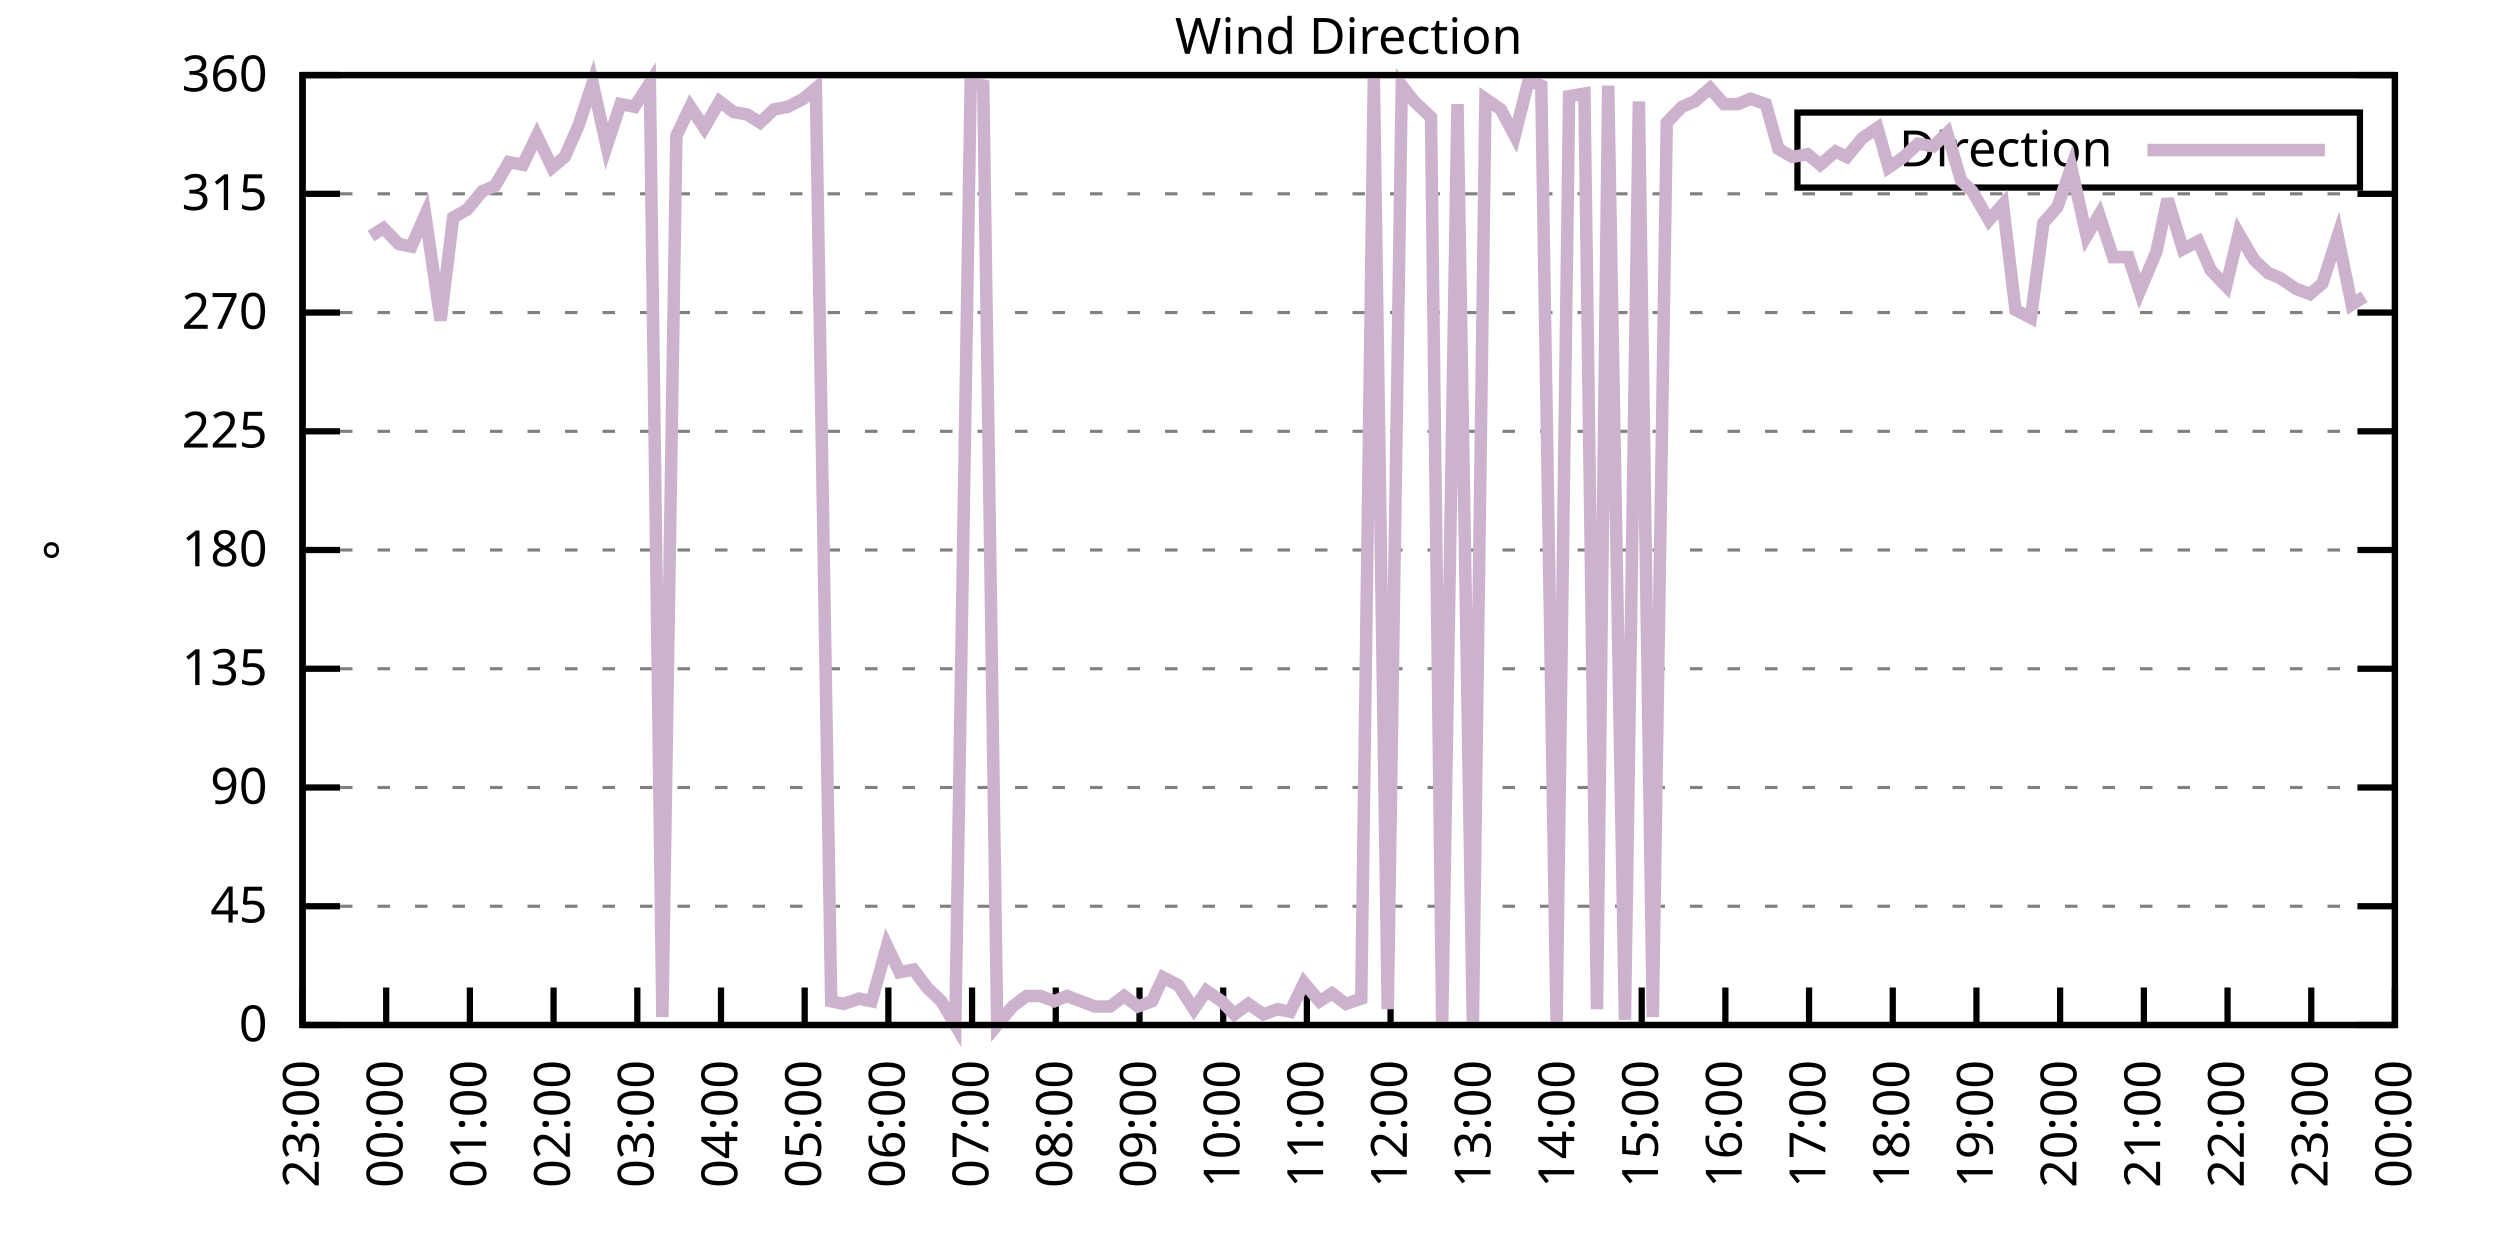
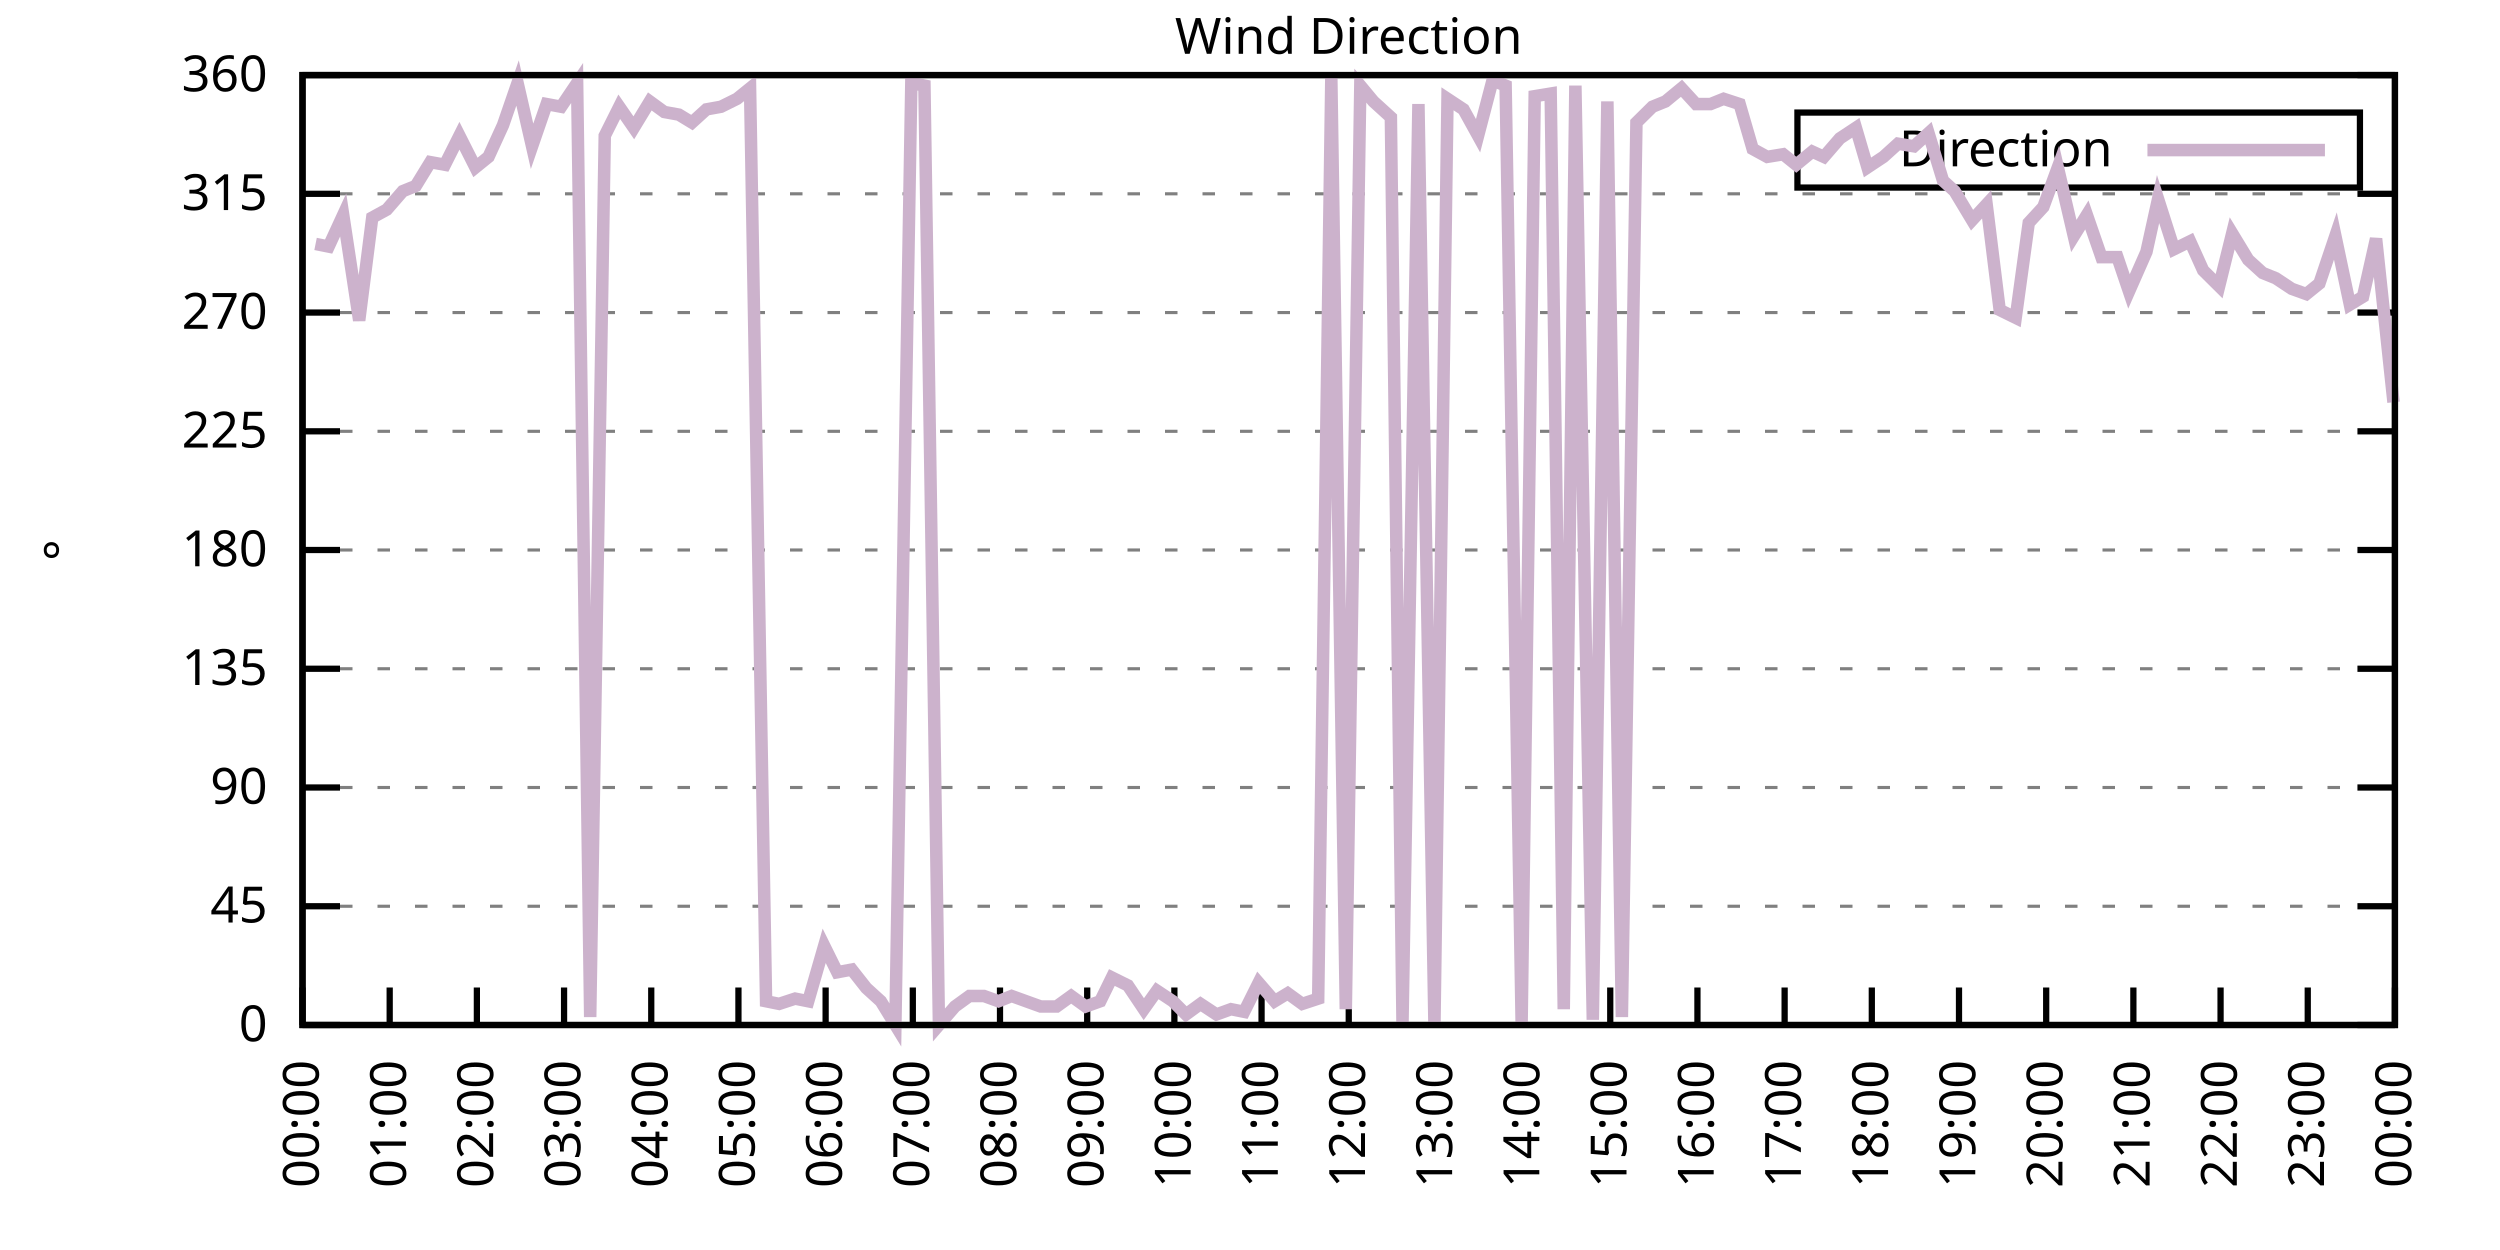
<svg xmlns="http://www.w3.org/2000/svg" xmlns:xlink="http://www.w3.org/1999/xlink" width="400" height="200" viewBox="0 0 400 200">
  <g id="gnuplot_canvas">
    <rect x="0" y="0" width="400" height="200" fill="none" />
    <defs>
      <circle id="gpDot" r="0.5" stroke-width="0.5" stroke="currentColor" />
      <path id="gpPt0" stroke-width="0.333" stroke="currentColor" d="M-1,0 h2 M0,-1 v2" />
      <path id="gpPt1" stroke-width="0.333" stroke="currentColor" d="M-1,-1 L1,1 M1,-1 L-1,1" />
      <path id="gpPt2" stroke-width="0.333" stroke="currentColor" d="M-1,0 L1,0 M0,-1 L0,1 M-1,-1 L1,1 M-1,1 L1,-1" />
      <rect id="gpPt3" stroke-width="0.333" stroke="currentColor" x="-1" y="-1" width="2" height="2" />
      <rect id="gpPt4" stroke-width="0.333" stroke="currentColor" fill="currentColor" x="-1" y="-1" width="2" height="2" />
      <circle id="gpPt5" stroke-width="0.333" stroke="currentColor" cx="0" cy="0" r="1" />
      <use xlink:href="#gpPt5" id="gpPt6" fill="currentColor" stroke="none" />
      <path id="gpPt7" stroke-width="0.333" stroke="currentColor" d="M0,-1.33 L-1.33,0.67 L1.33,0.67 z" />
      <use xlink:href="#gpPt7" id="gpPt8" fill="currentColor" stroke="none" />
      <use xlink:href="#gpPt7" id="gpPt9" stroke="currentColor" transform="rotate(180)" />
      <use xlink:href="#gpPt9" id="gpPt10" fill="currentColor" stroke="none" />
      <use xlink:href="#gpPt3" id="gpPt11" stroke="currentColor" transform="rotate(45)" />
      <use xlink:href="#gpPt11" id="gpPt12" fill="currentColor" stroke="none" />
      <path id="gpPt13" stroke-width="0.333" stroke="currentColor" d="M0,1.330 L1.265,0.411 L0.782,-1.067 L-0.782,-1.076 L-1.265,0.411 z" />
      <use xlink:href="#gpPt13" id="gpPt14" fill="currentColor" stroke="none" />
      <filter id="textbox" filterUnits="objectBoundingBox" x="0" y="0" height="1" width="1">
        <feFlood flood-color="white" flood-opacity="1" result="bgnd" />
        <feComposite in="SourceGraphic" in2="bgnd" operator="atop" />
      </filter>
      <filter id="greybox" filterUnits="objectBoundingBox" x="0" y="0" height="1" width="1">
        <feFlood flood-color="lightgrey" flood-opacity="1" result="grey" />
        <feComposite in="SourceGraphic" in2="grey" operator="atop" />
      </filter>
    </defs>
    <g fill="none" color="white" stroke="currentColor" stroke-width="1.00" stroke-linecap="butt" stroke-linejoin="miter">
</g>
    <g fill="none" color="black" stroke="currentColor" stroke-width="1.00" stroke-linecap="butt" stroke-linejoin="miter">
      <g stroke="none" shape-rendering="crispEdges">
        <polygon fill="rgb(255, 255, 255)" points="48.40,164.00 383.18,164.00 383.18,12.02 48.40,12.02 " />
      </g>
    </g>
    <g fill="none" color="black" stroke="currentColor" stroke-width="1.00" stroke-linecap="butt" stroke-linejoin="miter">
</g>
    <g fill="none" color="black" stroke="black" stroke-width="0.50" stroke-linecap="butt" stroke-linejoin="miter">
</g>
    <g fill="none" color="gray" stroke="currentColor" stroke-width="0.50" stroke-linecap="butt" stroke-linejoin="miter">
      <path stroke="gray" stroke-dasharray="2,4" class="gridline" d="M48.40,164.00 L383.19,164.00  " />
    </g>
    <g fill="none" color="gray" stroke="gray" stroke-width="1.00" stroke-linecap="butt" stroke-linejoin="miter">
</g>
    <g fill="none" color="black" stroke="currentColor" stroke-width="1.00" stroke-linecap="butt" stroke-linejoin="miter">
      <path stroke="black" d="M48.40,164.00 L54.40,164.00 M383.19,164.00 L377.19,164.00  " />
      <g transform="translate(42.80,166.60)" stroke="none" fill="black" font-family="Sans" font-size="8.00" text-anchor="end">
        <text>
          <tspan font-family="Sans"> 0</tspan>
        </text>
      </g>
    </g>
    <g fill="none" color="black" stroke="currentColor" stroke-width="1.00" stroke-linecap="butt" stroke-linejoin="miter">
</g>
    <g fill="none" color="black" stroke="black" stroke-width="0.50" stroke-linecap="butt" stroke-linejoin="miter">
</g>
    <g fill="none" color="gray" stroke="currentColor" stroke-width="0.50" stroke-linecap="butt" stroke-linejoin="miter">
      <path stroke="gray" stroke-dasharray="2,4" class="gridline" d="M48.40,145.00 L383.19,145.00  " />
    </g>
    <g fill="none" color="gray" stroke="gray" stroke-width="1.00" stroke-linecap="butt" stroke-linejoin="miter">
</g>
    <g fill="none" color="black" stroke="currentColor" stroke-width="1.00" stroke-linecap="butt" stroke-linejoin="miter">
      <path stroke="black" d="M48.40,145.00 L54.40,145.00 M383.19,145.00 L377.19,145.00  " />
      <g transform="translate(42.80,147.60)" stroke="none" fill="black" font-family="Sans" font-size="8.00" text-anchor="end">
        <text>
          <tspan font-family="Sans"> 45</tspan>
        </text>
      </g>
    </g>
    <g fill="none" color="black" stroke="currentColor" stroke-width="1.00" stroke-linecap="butt" stroke-linejoin="miter">
</g>
    <g fill="none" color="black" stroke="black" stroke-width="0.50" stroke-linecap="butt" stroke-linejoin="miter">
</g>
    <g fill="none" color="gray" stroke="currentColor" stroke-width="0.50" stroke-linecap="butt" stroke-linejoin="miter">
      <path stroke="gray" stroke-dasharray="2,4" class="gridline" d="M48.40,126.00 L383.19,126.00  " />
    </g>
    <g fill="none" color="gray" stroke="gray" stroke-width="1.00" stroke-linecap="butt" stroke-linejoin="miter">
</g>
    <g fill="none" color="black" stroke="currentColor" stroke-width="1.00" stroke-linecap="butt" stroke-linejoin="miter">
      <path stroke="black" d="M48.40,126.00 L54.40,126.00 M383.19,126.00 L377.19,126.00  " />
      <g transform="translate(42.80,128.60)" stroke="none" fill="black" font-family="Sans" font-size="8.00" text-anchor="end">
        <text>
          <tspan font-family="Sans"> 90</tspan>
        </text>
      </g>
    </g>
    <g fill="none" color="black" stroke="currentColor" stroke-width="1.00" stroke-linecap="butt" stroke-linejoin="miter">
</g>
    <g fill="none" color="black" stroke="black" stroke-width="0.50" stroke-linecap="butt" stroke-linejoin="miter">
</g>
    <g fill="none" color="gray" stroke="currentColor" stroke-width="0.50" stroke-linecap="butt" stroke-linejoin="miter">
      <path stroke="gray" stroke-dasharray="2,4" class="gridline" d="M48.40,107.00 L383.19,107.00  " />
    </g>
    <g fill="none" color="gray" stroke="gray" stroke-width="1.00" stroke-linecap="butt" stroke-linejoin="miter">
</g>
    <g fill="none" color="black" stroke="currentColor" stroke-width="1.00" stroke-linecap="butt" stroke-linejoin="miter">
      <path stroke="black" d="M48.40,107.00 L54.40,107.00 M383.19,107.00 L377.19,107.00  " />
      <g transform="translate(42.80,109.60)" stroke="none" fill="black" font-family="Sans" font-size="8.00" text-anchor="end">
        <text>
          <tspan font-family="Sans"> 135</tspan>
        </text>
      </g>
    </g>
    <g fill="none" color="black" stroke="currentColor" stroke-width="1.00" stroke-linecap="butt" stroke-linejoin="miter">
</g>
    <g fill="none" color="black" stroke="black" stroke-width="0.50" stroke-linecap="butt" stroke-linejoin="miter">
</g>
    <g fill="none" color="gray" stroke="currentColor" stroke-width="0.50" stroke-linecap="butt" stroke-linejoin="miter">
      <path stroke="gray" stroke-dasharray="2,4" class="gridline" d="M48.40,88.00 L383.19,88.00  " />
    </g>
    <g fill="none" color="gray" stroke="gray" stroke-width="1.00" stroke-linecap="butt" stroke-linejoin="miter">
</g>
    <g fill="none" color="black" stroke="currentColor" stroke-width="1.00" stroke-linecap="butt" stroke-linejoin="miter">
      <path stroke="black" d="M48.40,88.00 L54.40,88.00 M383.19,88.00 L377.19,88.00  " />
      <g transform="translate(42.80,90.60)" stroke="none" fill="black" font-family="Sans" font-size="8.00" text-anchor="end">
        <text>
          <tspan font-family="Sans"> 180</tspan>
        </text>
      </g>
    </g>
    <g fill="none" color="black" stroke="currentColor" stroke-width="1.00" stroke-linecap="butt" stroke-linejoin="miter">
</g>
    <g fill="none" color="black" stroke="black" stroke-width="0.50" stroke-linecap="butt" stroke-linejoin="miter">
</g>
    <g fill="none" color="gray" stroke="currentColor" stroke-width="0.50" stroke-linecap="butt" stroke-linejoin="miter">
      <path stroke="gray" stroke-dasharray="2,4" class="gridline" d="M48.40,69.01 L383.19,69.01  " />
    </g>
    <g fill="none" color="gray" stroke="gray" stroke-width="1.00" stroke-linecap="butt" stroke-linejoin="miter">
</g>
    <g fill="none" color="black" stroke="currentColor" stroke-width="1.00" stroke-linecap="butt" stroke-linejoin="miter">
      <path stroke="black" d="M48.40,69.01 L54.40,69.01 M383.19,69.01 L377.19,69.01  " />
      <g transform="translate(42.80,71.61)" stroke="none" fill="black" font-family="Sans" font-size="8.00" text-anchor="end">
        <text>
          <tspan font-family="Sans"> 225</tspan>
        </text>
      </g>
    </g>
    <g fill="none" color="black" stroke="currentColor" stroke-width="1.00" stroke-linecap="butt" stroke-linejoin="miter">
</g>
    <g fill="none" color="black" stroke="black" stroke-width="0.50" stroke-linecap="butt" stroke-linejoin="miter">
</g>
    <g fill="none" color="gray" stroke="currentColor" stroke-width="0.50" stroke-linecap="butt" stroke-linejoin="miter">
      <path stroke="gray" stroke-dasharray="2,4" class="gridline" d="M48.40,50.01 L383.19,50.01  " />
    </g>
    <g fill="none" color="gray" stroke="gray" stroke-width="1.00" stroke-linecap="butt" stroke-linejoin="miter">
</g>
    <g fill="none" color="black" stroke="currentColor" stroke-width="1.00" stroke-linecap="butt" stroke-linejoin="miter">
      <path stroke="black" d="M48.40,50.01 L54.40,50.01 M383.19,50.01 L377.19,50.01  " />
      <g transform="translate(42.80,52.61)" stroke="none" fill="black" font-family="Sans" font-size="8.00" text-anchor="end">
        <text>
          <tspan font-family="Sans"> 270</tspan>
        </text>
      </g>
    </g>
    <g fill="none" color="black" stroke="currentColor" stroke-width="1.00" stroke-linecap="butt" stroke-linejoin="miter">
</g>
    <g fill="none" color="black" stroke="black" stroke-width="0.50" stroke-linecap="butt" stroke-linejoin="miter">
</g>
    <g fill="none" color="gray" stroke="currentColor" stroke-width="0.50" stroke-linecap="butt" stroke-linejoin="miter">
      <path stroke="gray" stroke-dasharray="2,4" class="gridline" d="M48.40,31.01 L383.19,31.01  " />
    </g>
    <g fill="none" color="gray" stroke="gray" stroke-width="1.00" stroke-linecap="butt" stroke-linejoin="miter">
</g>
    <g fill="none" color="black" stroke="currentColor" stroke-width="1.00" stroke-linecap="butt" stroke-linejoin="miter">
      <path stroke="black" d="M48.40,31.01 L54.40,31.01 M383.19,31.01 L377.19,31.01  " />
      <g transform="translate(42.80,33.61)" stroke="none" fill="black" font-family="Sans" font-size="8.00" text-anchor="end">
        <text>
          <tspan font-family="Sans"> 315</tspan>
        </text>
      </g>
    </g>
    <g fill="none" color="black" stroke="currentColor" stroke-width="1.00" stroke-linecap="butt" stroke-linejoin="miter">
</g>
    <g fill="none" color="black" stroke="black" stroke-width="0.50" stroke-linecap="butt" stroke-linejoin="miter">
</g>
    <g fill="none" color="gray" stroke="currentColor" stroke-width="0.50" stroke-linecap="butt" stroke-linejoin="miter">
      <path stroke="gray" stroke-dasharray="2,4" class="gridline" d="M48.40,12.01 L383.19,12.01  " />
    </g>
    <g fill="none" color="gray" stroke="gray" stroke-width="1.00" stroke-linecap="butt" stroke-linejoin="miter">
</g>
    <g fill="none" color="black" stroke="currentColor" stroke-width="1.00" stroke-linecap="butt" stroke-linejoin="miter">
      <path stroke="black" d="M48.40,12.01 L54.40,12.01 M383.19,12.01 L377.19,12.01  " />
      <g transform="translate(42.80,14.61)" stroke="none" fill="black" font-family="Sans" font-size="8.00" text-anchor="end">
        <text>
          <tspan font-family="Sans"> 360</tspan>
        </text>
      </g>
    </g>
    <g fill="none" color="black" stroke="currentColor" stroke-width="1.00" stroke-linecap="butt" stroke-linejoin="miter">
      <path stroke="black" d="M48.40,164.00 L48.40,158.00  " />
      <g transform="translate(51.00,169.60) rotate(270.00)" stroke="none" fill="black" font-family="Sans" font-size="8.00" text-anchor="end">
        <text>
-           <tspan font-family="Sans">23:00</tspan>
-         </text>
-       </g>
-     </g>
-     <g fill="none" color="black" stroke="currentColor" stroke-width="1.00" stroke-linecap="butt" stroke-linejoin="miter">
-       <path stroke="black" d="M61.79,164.00 L61.79,158.00  " />
-       <g transform="translate(64.39,169.60) rotate(270.00)" stroke="none" fill="black" font-family="Sans" font-size="8.00" text-anchor="end">
-         <text>
          <tspan font-family="Sans">00:00</tspan>
        </text>
      </g>
    </g>
    <g fill="none" color="black" stroke="currentColor" stroke-width="1.00" stroke-linecap="butt" stroke-linejoin="miter">
-       <path stroke="black" d="M75.18,164.00 L75.18,158.00  " />
-       <g transform="translate(77.78,169.60) rotate(270.00)" stroke="none" fill="black" font-family="Sans" font-size="8.00" text-anchor="end">
+       <path stroke="black" d="M62.35,164.00 L62.35,158.00  " />
+       <g transform="translate(64.95,169.60) rotate(270.00)" stroke="none" fill="black" font-family="Sans" font-size="8.00" text-anchor="end">
        <text>
          <tspan font-family="Sans">01:00</tspan>
        </text>
      </g>
    </g>
    <g fill="none" color="black" stroke="currentColor" stroke-width="1.00" stroke-linecap="butt" stroke-linejoin="miter">
-       <path stroke="black" d="M88.57,164.00 L88.57,158.00  " />
-       <g transform="translate(91.17,169.60) rotate(270.00)" stroke="none" fill="black" font-family="Sans" font-size="8.00" text-anchor="end">
+       <path stroke="black" d="M76.30,164.00 L76.30,158.00  " />
+       <g transform="translate(78.90,169.60) rotate(270.00)" stroke="none" fill="black" font-family="Sans" font-size="8.00" text-anchor="end">
        <text>
          <tspan font-family="Sans">02:00</tspan>
        </text>
      </g>
    </g>
    <g fill="none" color="black" stroke="currentColor" stroke-width="1.00" stroke-linecap="butt" stroke-linejoin="miter">
-       <path stroke="black" d="M101.97,164.00 L101.97,158.00  " />
-       <g transform="translate(104.57,169.60) rotate(270.00)" stroke="none" fill="black" font-family="Sans" font-size="8.00" text-anchor="end">
+       <path stroke="black" d="M90.25,164.00 L90.25,158.00  " />
+       <g transform="translate(92.85,169.60) rotate(270.00)" stroke="none" fill="black" font-family="Sans" font-size="8.00" text-anchor="end">
        <text>
          <tspan font-family="Sans">03:00</tspan>
        </text>
      </g>
    </g>
    <g fill="none" color="black" stroke="currentColor" stroke-width="1.00" stroke-linecap="butt" stroke-linejoin="miter">
-       <path stroke="black" d="M115.36,164.00 L115.36,158.00  " />
-       <g transform="translate(117.96,169.60) rotate(270.00)" stroke="none" fill="black" font-family="Sans" font-size="8.00" text-anchor="end">
+       <path stroke="black" d="M104.20,164.00 L104.20,158.00  " />
+       <g transform="translate(106.80,169.60) rotate(270.00)" stroke="none" fill="black" font-family="Sans" font-size="8.00" text-anchor="end">
        <text>
          <tspan font-family="Sans">04:00</tspan>
        </text>
      </g>
    </g>
    <g fill="none" color="black" stroke="currentColor" stroke-width="1.00" stroke-linecap="butt" stroke-linejoin="miter">
-       <path stroke="black" d="M128.75,164.00 L128.75,158.00  " />
-       <g transform="translate(131.35,169.60) rotate(270.00)" stroke="none" fill="black" font-family="Sans" font-size="8.00" text-anchor="end">
+       <path stroke="black" d="M118.15,164.00 L118.15,158.00  " />
+       <g transform="translate(120.75,169.60) rotate(270.00)" stroke="none" fill="black" font-family="Sans" font-size="8.00" text-anchor="end">
        <text>
          <tspan font-family="Sans">05:00</tspan>
        </text>
      </g>
    </g>
    <g fill="none" color="black" stroke="currentColor" stroke-width="1.00" stroke-linecap="butt" stroke-linejoin="miter">
-       <path stroke="black" d="M142.14,164.00 L142.14,158.00  " />
-       <g transform="translate(144.74,169.60) rotate(270.00)" stroke="none" fill="black" font-family="Sans" font-size="8.00" text-anchor="end">
+       <path stroke="black" d="M132.10,164.00 L132.10,158.00  " />
+       <g transform="translate(134.70,169.60) rotate(270.00)" stroke="none" fill="black" font-family="Sans" font-size="8.00" text-anchor="end">
        <text>
          <tspan font-family="Sans">06:00</tspan>
        </text>
      </g>
    </g>
    <g fill="none" color="black" stroke="currentColor" stroke-width="1.00" stroke-linecap="butt" stroke-linejoin="miter">
-       <path stroke="black" d="M155.53,164.00 L155.53,158.00  " />
-       <g transform="translate(158.13,169.60) rotate(270.00)" stroke="none" fill="black" font-family="Sans" font-size="8.00" text-anchor="end">
+       <path stroke="black" d="M146.05,164.00 L146.05,158.00  " />
+       <g transform="translate(148.65,169.60) rotate(270.00)" stroke="none" fill="black" font-family="Sans" font-size="8.00" text-anchor="end">
        <text>
          <tspan font-family="Sans">07:00</tspan>
        </text>
      </g>
    </g>
    <g fill="none" color="black" stroke="currentColor" stroke-width="1.00" stroke-linecap="butt" stroke-linejoin="miter">
-       <path stroke="black" d="M168.92,164.00 L168.92,158.00  " />
-       <g transform="translate(171.52,169.60) rotate(270.00)" stroke="none" fill="black" font-family="Sans" font-size="8.00" text-anchor="end">
+       <path stroke="black" d="M160.00,164.00 L160.00,158.00  " />
+       <g transform="translate(162.60,169.60) rotate(270.00)" stroke="none" fill="black" font-family="Sans" font-size="8.00" text-anchor="end">
        <text>
          <tspan font-family="Sans">08:00</tspan>
        </text>
      </g>
    </g>
    <g fill="none" color="black" stroke="currentColor" stroke-width="1.00" stroke-linecap="butt" stroke-linejoin="miter">
-       <path stroke="black" d="M182.32,164.00 L182.32,158.00  " />
-       <g transform="translate(184.92,169.60) rotate(270.00)" stroke="none" fill="black" font-family="Sans" font-size="8.00" text-anchor="end">
+       <path stroke="black" d="M173.95,164.00 L173.95,158.00  " />
+       <g transform="translate(176.55,169.60) rotate(270.00)" stroke="none" fill="black" font-family="Sans" font-size="8.00" text-anchor="end">
        <text>
          <tspan font-family="Sans">09:00</tspan>
        </text>
      </g>
    </g>
    <g fill="none" color="black" stroke="currentColor" stroke-width="1.00" stroke-linecap="butt" stroke-linejoin="miter">
-       <path stroke="black" d="M195.71,164.00 L195.71,158.00  " />
-       <g transform="translate(198.31,169.60) rotate(270.00)" stroke="none" fill="black" font-family="Sans" font-size="8.00" text-anchor="end">
+       <path stroke="black" d="M187.90,164.00 L187.90,158.00  " />
+       <g transform="translate(190.50,169.60) rotate(270.00)" stroke="none" fill="black" font-family="Sans" font-size="8.00" text-anchor="end">
        <text>
          <tspan font-family="Sans">10:00</tspan>
        </text>
      </g>
    </g>
    <g fill="none" color="black" stroke="currentColor" stroke-width="1.00" stroke-linecap="butt" stroke-linejoin="miter">
-       <path stroke="black" d="M209.10,164.00 L209.10,158.00  " />
-       <g transform="translate(211.70,169.60) rotate(270.00)" stroke="none" fill="black" font-family="Sans" font-size="8.00" text-anchor="end">
+       <path stroke="black" d="M201.85,164.00 L201.85,158.00  " />
+       <g transform="translate(204.45,169.60) rotate(270.00)" stroke="none" fill="black" font-family="Sans" font-size="8.00" text-anchor="end">
        <text>
          <tspan font-family="Sans">11:00</tspan>
        </text>
      </g>
    </g>
    <g fill="none" color="black" stroke="currentColor" stroke-width="1.00" stroke-linecap="butt" stroke-linejoin="miter">
-       <path stroke="black" d="M222.49,164.00 L222.49,158.00  " />
-       <g transform="translate(225.09,169.60) rotate(270.00)" stroke="none" fill="black" font-family="Sans" font-size="8.00" text-anchor="end">
+       <path stroke="black" d="M215.80,164.00 L215.80,158.00  " />
+       <g transform="translate(218.40,169.60) rotate(270.00)" stroke="none" fill="black" font-family="Sans" font-size="8.00" text-anchor="end">
        <text>
          <tspan font-family="Sans">12:00</tspan>
        </text>
      </g>
    </g>
    <g fill="none" color="black" stroke="currentColor" stroke-width="1.00" stroke-linecap="butt" stroke-linejoin="miter">
-       <path stroke="black" d="M235.88,164.00 L235.88,158.00  " />
-       <g transform="translate(238.48,169.60) rotate(270.00)" stroke="none" fill="black" font-family="Sans" font-size="8.00" text-anchor="end">
+       <path stroke="black" d="M229.74,164.00 L229.74,158.00  " />
+       <g transform="translate(232.34,169.60) rotate(270.00)" stroke="none" fill="black" font-family="Sans" font-size="8.00" text-anchor="end">
        <text>
          <tspan font-family="Sans">13:00</tspan>
        </text>
      </g>
    </g>
    <g fill="none" color="black" stroke="currentColor" stroke-width="1.00" stroke-linecap="butt" stroke-linejoin="miter">
-       <path stroke="black" d="M249.27,164.00 L249.27,158.00  " />
-       <g transform="translate(251.87,169.60) rotate(270.00)" stroke="none" fill="black" font-family="Sans" font-size="8.00" text-anchor="end">
+       <path stroke="black" d="M243.69,164.00 L243.69,158.00  " />
+       <g transform="translate(246.29,169.60) rotate(270.00)" stroke="none" fill="black" font-family="Sans" font-size="8.00" text-anchor="end">
        <text>
          <tspan font-family="Sans">14:00</tspan>
        </text>
      </g>
    </g>
    <g fill="none" color="black" stroke="currentColor" stroke-width="1.00" stroke-linecap="butt" stroke-linejoin="miter">
-       <path stroke="black" d="M262.67,164.00 L262.67,158.00  " />
-       <g transform="translate(265.27,169.60) rotate(270.00)" stroke="none" fill="black" font-family="Sans" font-size="8.00" text-anchor="end">
+       <path stroke="black" d="M257.64,164.00 L257.64,158.00  " />
+       <g transform="translate(260.24,169.60) rotate(270.00)" stroke="none" fill="black" font-family="Sans" font-size="8.00" text-anchor="end">
        <text>
          <tspan font-family="Sans">15:00</tspan>
        </text>
      </g>
    </g>
    <g fill="none" color="black" stroke="currentColor" stroke-width="1.00" stroke-linecap="butt" stroke-linejoin="miter">
-       <path stroke="black" d="M276.06,164.00 L276.06,158.00  " />
-       <g transform="translate(278.66,169.60) rotate(270.00)" stroke="none" fill="black" font-family="Sans" font-size="8.00" text-anchor="end">
+       <path stroke="black" d="M271.59,164.00 L271.59,158.00  " />
+       <g transform="translate(274.19,169.60) rotate(270.00)" stroke="none" fill="black" font-family="Sans" font-size="8.00" text-anchor="end">
        <text>
          <tspan font-family="Sans">16:00</tspan>
        </text>
      </g>
    </g>
    <g fill="none" color="black" stroke="currentColor" stroke-width="1.00" stroke-linecap="butt" stroke-linejoin="miter">
-       <path stroke="black" d="M289.45,164.00 L289.45,158.00  " />
-       <g transform="translate(292.05,169.60) rotate(270.00)" stroke="none" fill="black" font-family="Sans" font-size="8.00" text-anchor="end">
+       <path stroke="black" d="M285.54,164.00 L285.54,158.00  " />
+       <g transform="translate(288.14,169.60) rotate(270.00)" stroke="none" fill="black" font-family="Sans" font-size="8.00" text-anchor="end">
        <text>
          <tspan font-family="Sans">17:00</tspan>
        </text>
      </g>
    </g>
    <g fill="none" color="black" stroke="currentColor" stroke-width="1.00" stroke-linecap="butt" stroke-linejoin="miter">
-       <path stroke="black" d="M302.84,164.00 L302.84,158.00  " />
-       <g transform="translate(305.44,169.60) rotate(270.00)" stroke="none" fill="black" font-family="Sans" font-size="8.00" text-anchor="end">
+       <path stroke="black" d="M299.49,164.00 L299.49,158.00  " />
+       <g transform="translate(302.09,169.60) rotate(270.00)" stroke="none" fill="black" font-family="Sans" font-size="8.00" text-anchor="end">
        <text>
          <tspan font-family="Sans">18:00</tspan>
        </text>
      </g>
    </g>
    <g fill="none" color="black" stroke="currentColor" stroke-width="1.00" stroke-linecap="butt" stroke-linejoin="miter">
-       <path stroke="black" d="M316.23,164.00 L316.23,158.00  " />
-       <g transform="translate(318.83,169.60) rotate(270.00)" stroke="none" fill="black" font-family="Sans" font-size="8.00" text-anchor="end">
+       <path stroke="black" d="M313.44,164.00 L313.44,158.00  " />
+       <g transform="translate(316.04,169.60) rotate(270.00)" stroke="none" fill="black" font-family="Sans" font-size="8.00" text-anchor="end">
        <text>
          <tspan font-family="Sans">19:00</tspan>
        </text>
      </g>
    </g>
    <g fill="none" color="black" stroke="currentColor" stroke-width="1.00" stroke-linecap="butt" stroke-linejoin="miter">
-       <path stroke="black" d="M329.62,164.00 L329.62,158.00  " />
-       <g transform="translate(332.22,169.60) rotate(270.00)" stroke="none" fill="black" font-family="Sans" font-size="8.00" text-anchor="end">
+       <path stroke="black" d="M327.39,164.00 L327.39,158.00  " />
+       <g transform="translate(329.99,169.60) rotate(270.00)" stroke="none" fill="black" font-family="Sans" font-size="8.00" text-anchor="end">
        <text>
          <tspan font-family="Sans">20:00</tspan>
        </text>
      </g>
    </g>
    <g fill="none" color="black" stroke="currentColor" stroke-width="1.00" stroke-linecap="butt" stroke-linejoin="miter">
-       <path stroke="black" d="M343.02,164.00 L343.02,158.00  " />
-       <g transform="translate(345.62,169.60) rotate(270.00)" stroke="none" fill="black" font-family="Sans" font-size="8.00" text-anchor="end">
+       <path stroke="black" d="M341.34,164.00 L341.34,158.00  " />
+       <g transform="translate(343.94,169.60) rotate(270.00)" stroke="none" fill="black" font-family="Sans" font-size="8.00" text-anchor="end">
        <text>
          <tspan font-family="Sans">21:00</tspan>
        </text>
      </g>
    </g>
    <g fill="none" color="black" stroke="currentColor" stroke-width="1.00" stroke-linecap="butt" stroke-linejoin="miter">
-       <path stroke="black" d="M356.41,164.00 L356.41,158.00  " />
-       <g transform="translate(359.01,169.60) rotate(270.00)" stroke="none" fill="black" font-family="Sans" font-size="8.00" text-anchor="end">
+       <path stroke="black" d="M355.29,164.00 L355.29,158.00  " />
+       <g transform="translate(357.89,169.60) rotate(270.00)" stroke="none" fill="black" font-family="Sans" font-size="8.00" text-anchor="end">
        <text>
          <tspan font-family="Sans">22:00</tspan>
        </text>
      </g>
    </g>
    <g fill="none" color="black" stroke="currentColor" stroke-width="1.00" stroke-linecap="butt" stroke-linejoin="miter">
-       <path stroke="black" d="M369.80,164.00 L369.80,158.00  " />
-       <g transform="translate(372.40,169.60) rotate(270.00)" stroke="none" fill="black" font-family="Sans" font-size="8.00" text-anchor="end">
+       <path stroke="black" d="M369.24,164.00 L369.24,158.00  " />
+       <g transform="translate(371.84,169.60) rotate(270.00)" stroke="none" fill="black" font-family="Sans" font-size="8.00" text-anchor="end">
        <text>
          <tspan font-family="Sans">23:00</tspan>
        </text>
      </g>
    </g>
    <g fill="none" color="black" stroke="currentColor" stroke-width="1.00" stroke-linecap="butt" stroke-linejoin="miter">
      <path stroke="black" d="M383.19,164.00 L383.19,158.00  " />
      <g transform="translate(385.79,169.60) rotate(270.00)" stroke="none" fill="black" font-family="Sans" font-size="8.00" text-anchor="end">
        <text>
          <tspan font-family="Sans">00:00</tspan>
        </text>
      </g>
    </g>
    <g fill="none" color="black" stroke="currentColor" stroke-width="1.00" stroke-linecap="butt" stroke-linejoin="miter">
</g>
    <g fill="none" color="black" stroke="currentColor" stroke-width="1.00" stroke-linecap="butt" stroke-linejoin="miter">
      <path stroke="black" d="M48.40,12.01 L48.40,164.00 L383.19,164.00 L383.19,12.01 L48.40,12.01 Z  " />
    </g>
    <g fill="none" color="black" stroke="currentColor" stroke-width="1.00" stroke-linecap="butt" stroke-linejoin="miter">
</g>
    <g fill="none" color="black" stroke="currentColor" stroke-width="1.00" stroke-linecap="butt" stroke-linejoin="miter">
      <path stroke="black" d="M287.59,30.01 L287.59,18.01 L377.59,18.01 L377.59,30.01 L287.59,30.01 Z  " />
    </g>
    <g id="Wind_direction_plot_1">
      <g fill="none" color="white" stroke="black" stroke-width="2.00" stroke-linecap="butt" stroke-linejoin="miter">
</g>
      <g fill="none" color="black" stroke="currentColor" stroke-width="2.00" stroke-linecap="butt" stroke-linejoin="miter">
        <g transform="translate(337.99,26.61)" stroke="none" fill="black" font-family="Sans" font-size="8.00" text-anchor="end">
          <text>
            <tspan font-family="Sans">Direction</tspan>
          </text>
        </g>
      </g>
      <g fill="none" color="black" stroke="currentColor" stroke-width="2.00" stroke-linecap="butt" stroke-linejoin="miter">
-         <path stroke="rgb(204, 178, 204)" d="M343.59,24.01 L371.99,24.01 M59.34,37.76 L61.35,36.50 L63.80,39.03 L65.81,39.45 L68.04,34.39 L70.50,51.27   L72.50,34.81 L74.74,33.54 L77.19,30.59 L79.20,29.74 L81.43,25.94 L83.66,26.36 L85.90,21.72 L88.35,26.79   L90.36,25.10 L92.59,20.03 L94.82,13.28 L97.06,23.41 L99.29,16.65 L101.52,17.08 L103.98,13.28 L105.98,162.73   L108.22,21.72 L110.45,17.08 L112.68,20.45 L115.13,16.23 L117.37,17.92 L119.60,18.34 L121.61,19.61 L123.84,17.50   L126.07,17.08 L128.53,15.81 L130.54,14.12 L132.99,160.20 L135.00,160.62 L137.45,159.78 L139.46,160.20 L141.92,151.33   L143.93,155.56 L146.16,155.13 L148.39,158.09 L150.62,160.20 L152.85,164.00 L155.31,13.28 L157.32,13.70 L159.55,164.00   L162.01,161.04 L164.24,159.36 L166.47,159.36 L168.70,160.20 L170.71,159.36 L172.94,160.20 L175.17,161.04 L177.63,161.04   L179.86,159.36 L182.09,161.04 L184.32,160.20 L186.11,156.40 L188.57,157.67 L191.02,161.47 L193.03,158.51 L195.48,160.20   L197.49,162.31 L199.73,160.62 L202.18,162.31 L204.41,161.47 L206.42,161.89 L208.65,157.24 L211.11,160.20 L213.12,158.93   L215.35,160.62 L217.80,159.78 L219.81,12.43 L222.04,161.47 L224.28,13.70 L226.29,16.23 L228.96,18.77 L230.75,163.58   L233.20,16.65 L235.66,164.00 L237.67,15.81 L240.12,17.50 L242.36,21.72 L244.59,12.85 L246.60,13.70 L249.05,163.58   L251.06,15.39 L253.51,14.97 L255.52,161.47 L257.31,13.70 L259.99,163.16 L262.22,16.23 L264.45,162.73 L266.68,19.61   L269.14,17.08 L271.15,16.23 L273.60,14.12 L275.83,16.65 L278.07,16.65 L280.07,15.81 L282.53,16.65 L284.54,23.83   L286.77,25.10 L289.23,24.68 L291.23,26.36 L293.69,24.25 L295.48,25.10 L297.93,22.14 L300.39,20.45 L302.17,26.79   L304.63,25.10 L306.86,22.99 L309.31,23.41 L311.54,21.30 L313.78,28.90 L315.56,30.59 L318.24,35.23 L320.47,32.70   L322.48,49.59 L324.94,50.85 L326.95,35.65 L329.18,33.12 L331.41,26.79 L333.86,37.76 L335.87,34.39 L338.10,41.14   L340.56,41.14 L342.35,46.63 L345.02,40.30 L346.81,31.85 L349.26,39.87 L351.72,38.61 L353.73,43.25 L356.18,45.79   L358.19,37.34 L360.65,41.56 L362.88,43.67 L364.89,44.52 L367.34,46.21 L369.58,47.05 L371.58,45.36 L374.04,37.76   L376.27,48.74 L378.28,47.47  " />
+         <path stroke="rgb(204, 178, 204)" d="M343.59,24.01 L371.99,24.01 M50.49,39.03 L52.58,39.45 L54.91,34.39 L57.47,51.27 L59.56,34.81 L61.88,33.54   L64.44,30.59 L66.53,29.74 L68.86,25.94 L71.18,26.36 L73.51,21.72 L76.07,26.79 L78.16,25.10 L80.48,20.03   L82.81,13.28 L85.13,23.41 L87.46,16.65 L89.78,17.08 L92.34,13.28 L94.43,162.73 L96.76,21.72 L99.08,17.08   L101.41,20.45 L103.97,16.23 L106.29,17.92 L108.62,18.34 L110.71,19.61 L113.03,17.50 L115.36,17.08 L117.92,15.81   L120.01,14.12 L122.57,160.20 L124.66,160.62 L127.22,159.78 L129.31,160.20 L131.87,151.33 L133.96,155.56 L136.28,155.13   L138.61,158.09 L140.93,160.20 L143.26,164.00 L145.81,13.28 L147.91,13.70 L150.23,164.00 L152.79,161.04 L155.11,159.36   L157.44,159.36 L159.76,160.20 L161.86,159.36 L164.18,160.20 L166.51,161.04 L169.06,161.04 L171.39,159.36 L173.71,161.04   L176.04,160.20 L177.90,156.40 L180.46,157.67 L183.01,161.47 L185.11,158.51 L187.66,160.20 L189.76,162.31 L192.08,160.62   L194.64,162.31 L196.96,161.47 L199.06,161.89 L201.38,157.24 L203.94,160.20 L206.03,158.93 L208.36,160.62 L210.91,159.78   L213.01,12.43 L215.33,161.47 L217.65,13.70 L219.75,16.23 L222.54,18.77 L224.40,163.58 L226.95,16.65 L229.51,164.00   L231.60,15.81 L234.16,17.50 L236.49,21.72 L238.81,12.85 L240.90,13.70 L243.46,163.58 L245.55,15.39 L248.11,14.97   L250.20,161.47 L252.06,13.70 L254.85,163.16 L257.18,16.23 L259.50,162.73 L261.83,19.61 L264.39,17.08 L266.48,16.23   L269.04,14.12 L271.36,16.65 L273.69,16.65 L275.78,15.81 L278.34,16.65 L280.43,23.83 L282.75,25.10 L285.31,24.68   L287.40,26.36 L289.96,24.25 L291.82,25.10 L294.38,22.14 L296.94,20.45 L298.80,26.79 L301.35,25.10 L303.68,22.99   L306.23,23.41 L308.56,21.30 L310.88,28.90 L312.74,30.59 L315.53,35.23 L317.86,32.70 L319.95,49.59 L322.51,50.85   L324.60,35.65 L326.93,33.12 L329.25,26.79 L331.81,37.76 L333.90,34.39 L336.23,41.14 L338.78,41.14 L340.64,46.63   L343.43,40.30 L345.29,31.85 L347.85,39.87 L350.41,38.61 L352.50,43.25 L355.06,45.79 L357.15,37.34 L359.71,41.56   L362.03,43.67 L364.13,44.52 L366.68,46.21 L369.01,47.05 L371.10,45.36 L373.66,37.76 L375.98,48.74 L378.08,47.47   L380.17,38.19 L382.96,64.36  " />
      </g>
    </g>
    <g fill="none" color="black" stroke="currentColor" stroke-width="2.00" stroke-linecap="butt" stroke-linejoin="miter">
</g>
    <g fill="none" color="black" stroke="black" stroke-width="1.00" stroke-linecap="butt" stroke-linejoin="miter">
</g>
    <g fill="none" color="black" stroke="currentColor" stroke-width="1.00" stroke-linecap="butt" stroke-linejoin="miter">
      <path stroke="black" d="M48.40,12.01 L48.40,164.00 L383.19,164.00 L383.19,12.01 L48.40,12.01 Z  " />
      <g transform="translate(12.80,88.01) rotate(270.00)" stroke="none" fill="black" font-family="Sans" font-size="8.00" text-anchor="middle">
        <text>
          <tspan font-family="Sans">°</tspan>
        </text>
      </g>
    </g>
    <g fill="none" color="black" stroke="currentColor" stroke-width="1.00" stroke-linecap="butt" stroke-linejoin="miter">
</g>
    <g fill="none" color="black" stroke="currentColor" stroke-width="1.00" stroke-linecap="butt" stroke-linejoin="miter">
      <g transform="translate(215.79,8.61)" stroke="none" fill="black" font-family="Sans" font-size="8.00" text-anchor="middle">
        <text>
          <tspan font-family="Sans">Wind Direction</tspan>
        </text>
      </g>
    </g>
    <g fill="none" color="black" stroke="currentColor" stroke-width="1.00" stroke-linecap="butt" stroke-linejoin="miter">
</g>
  </g>
</svg>
